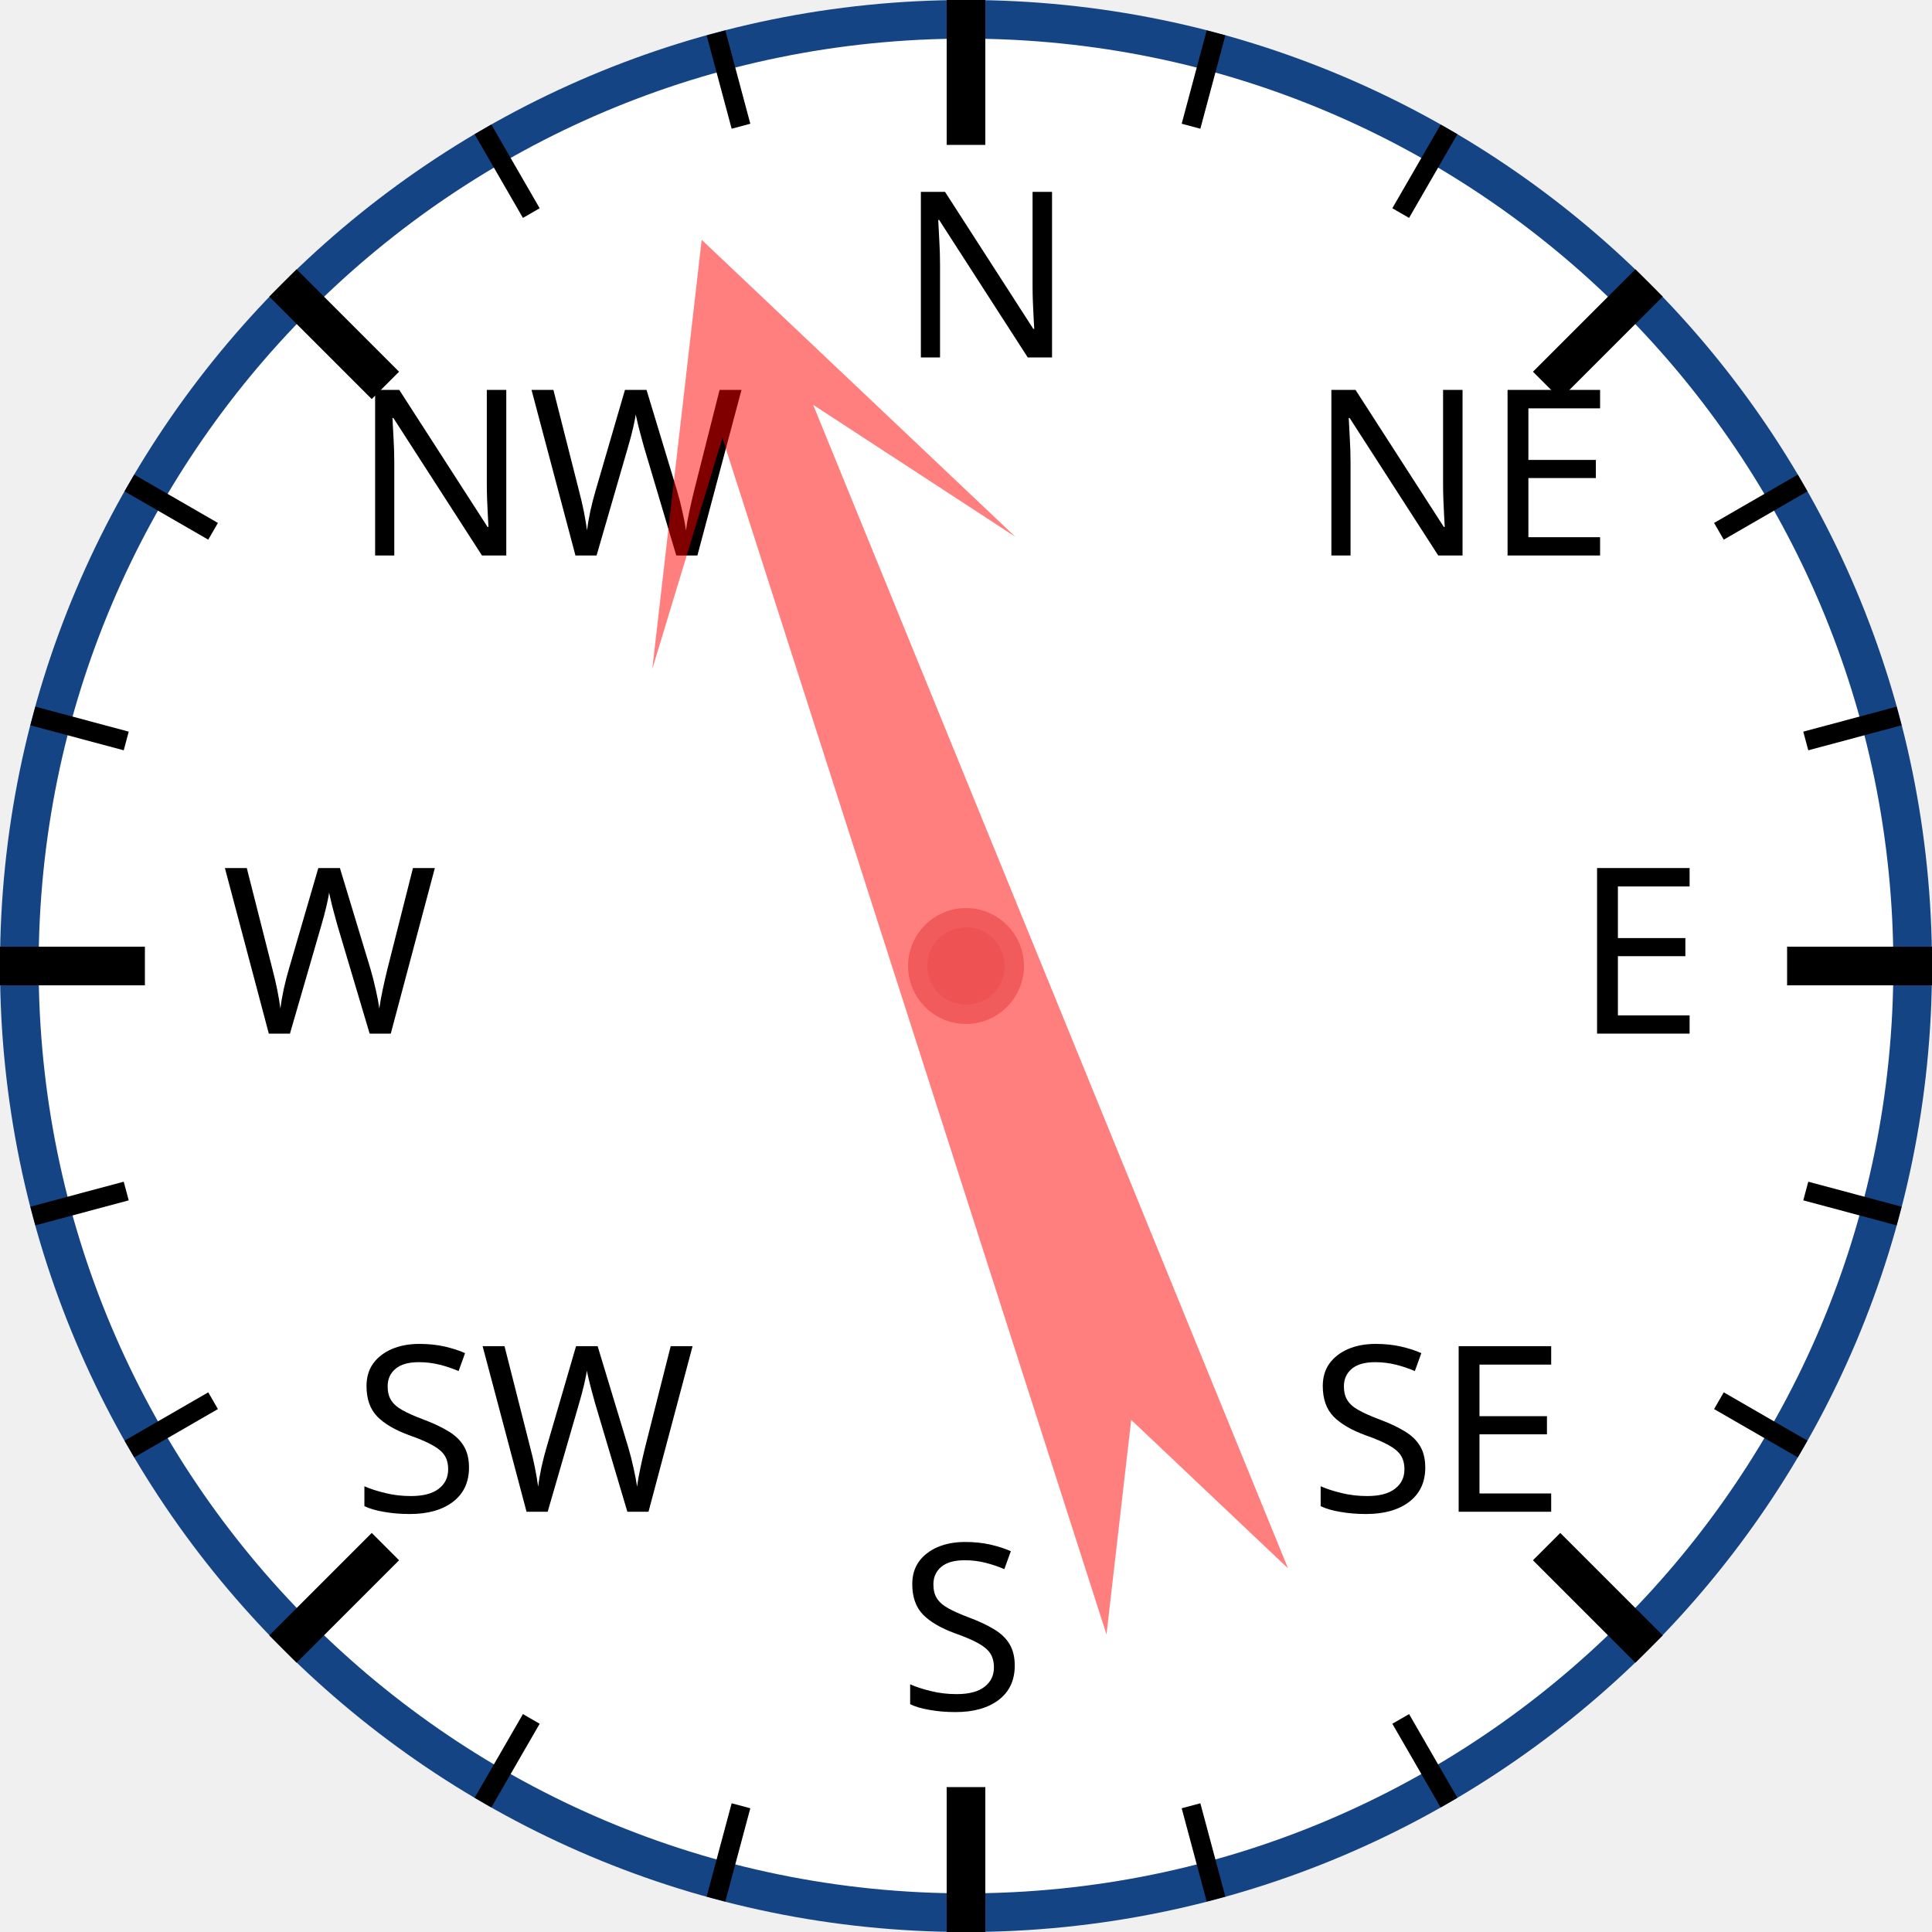
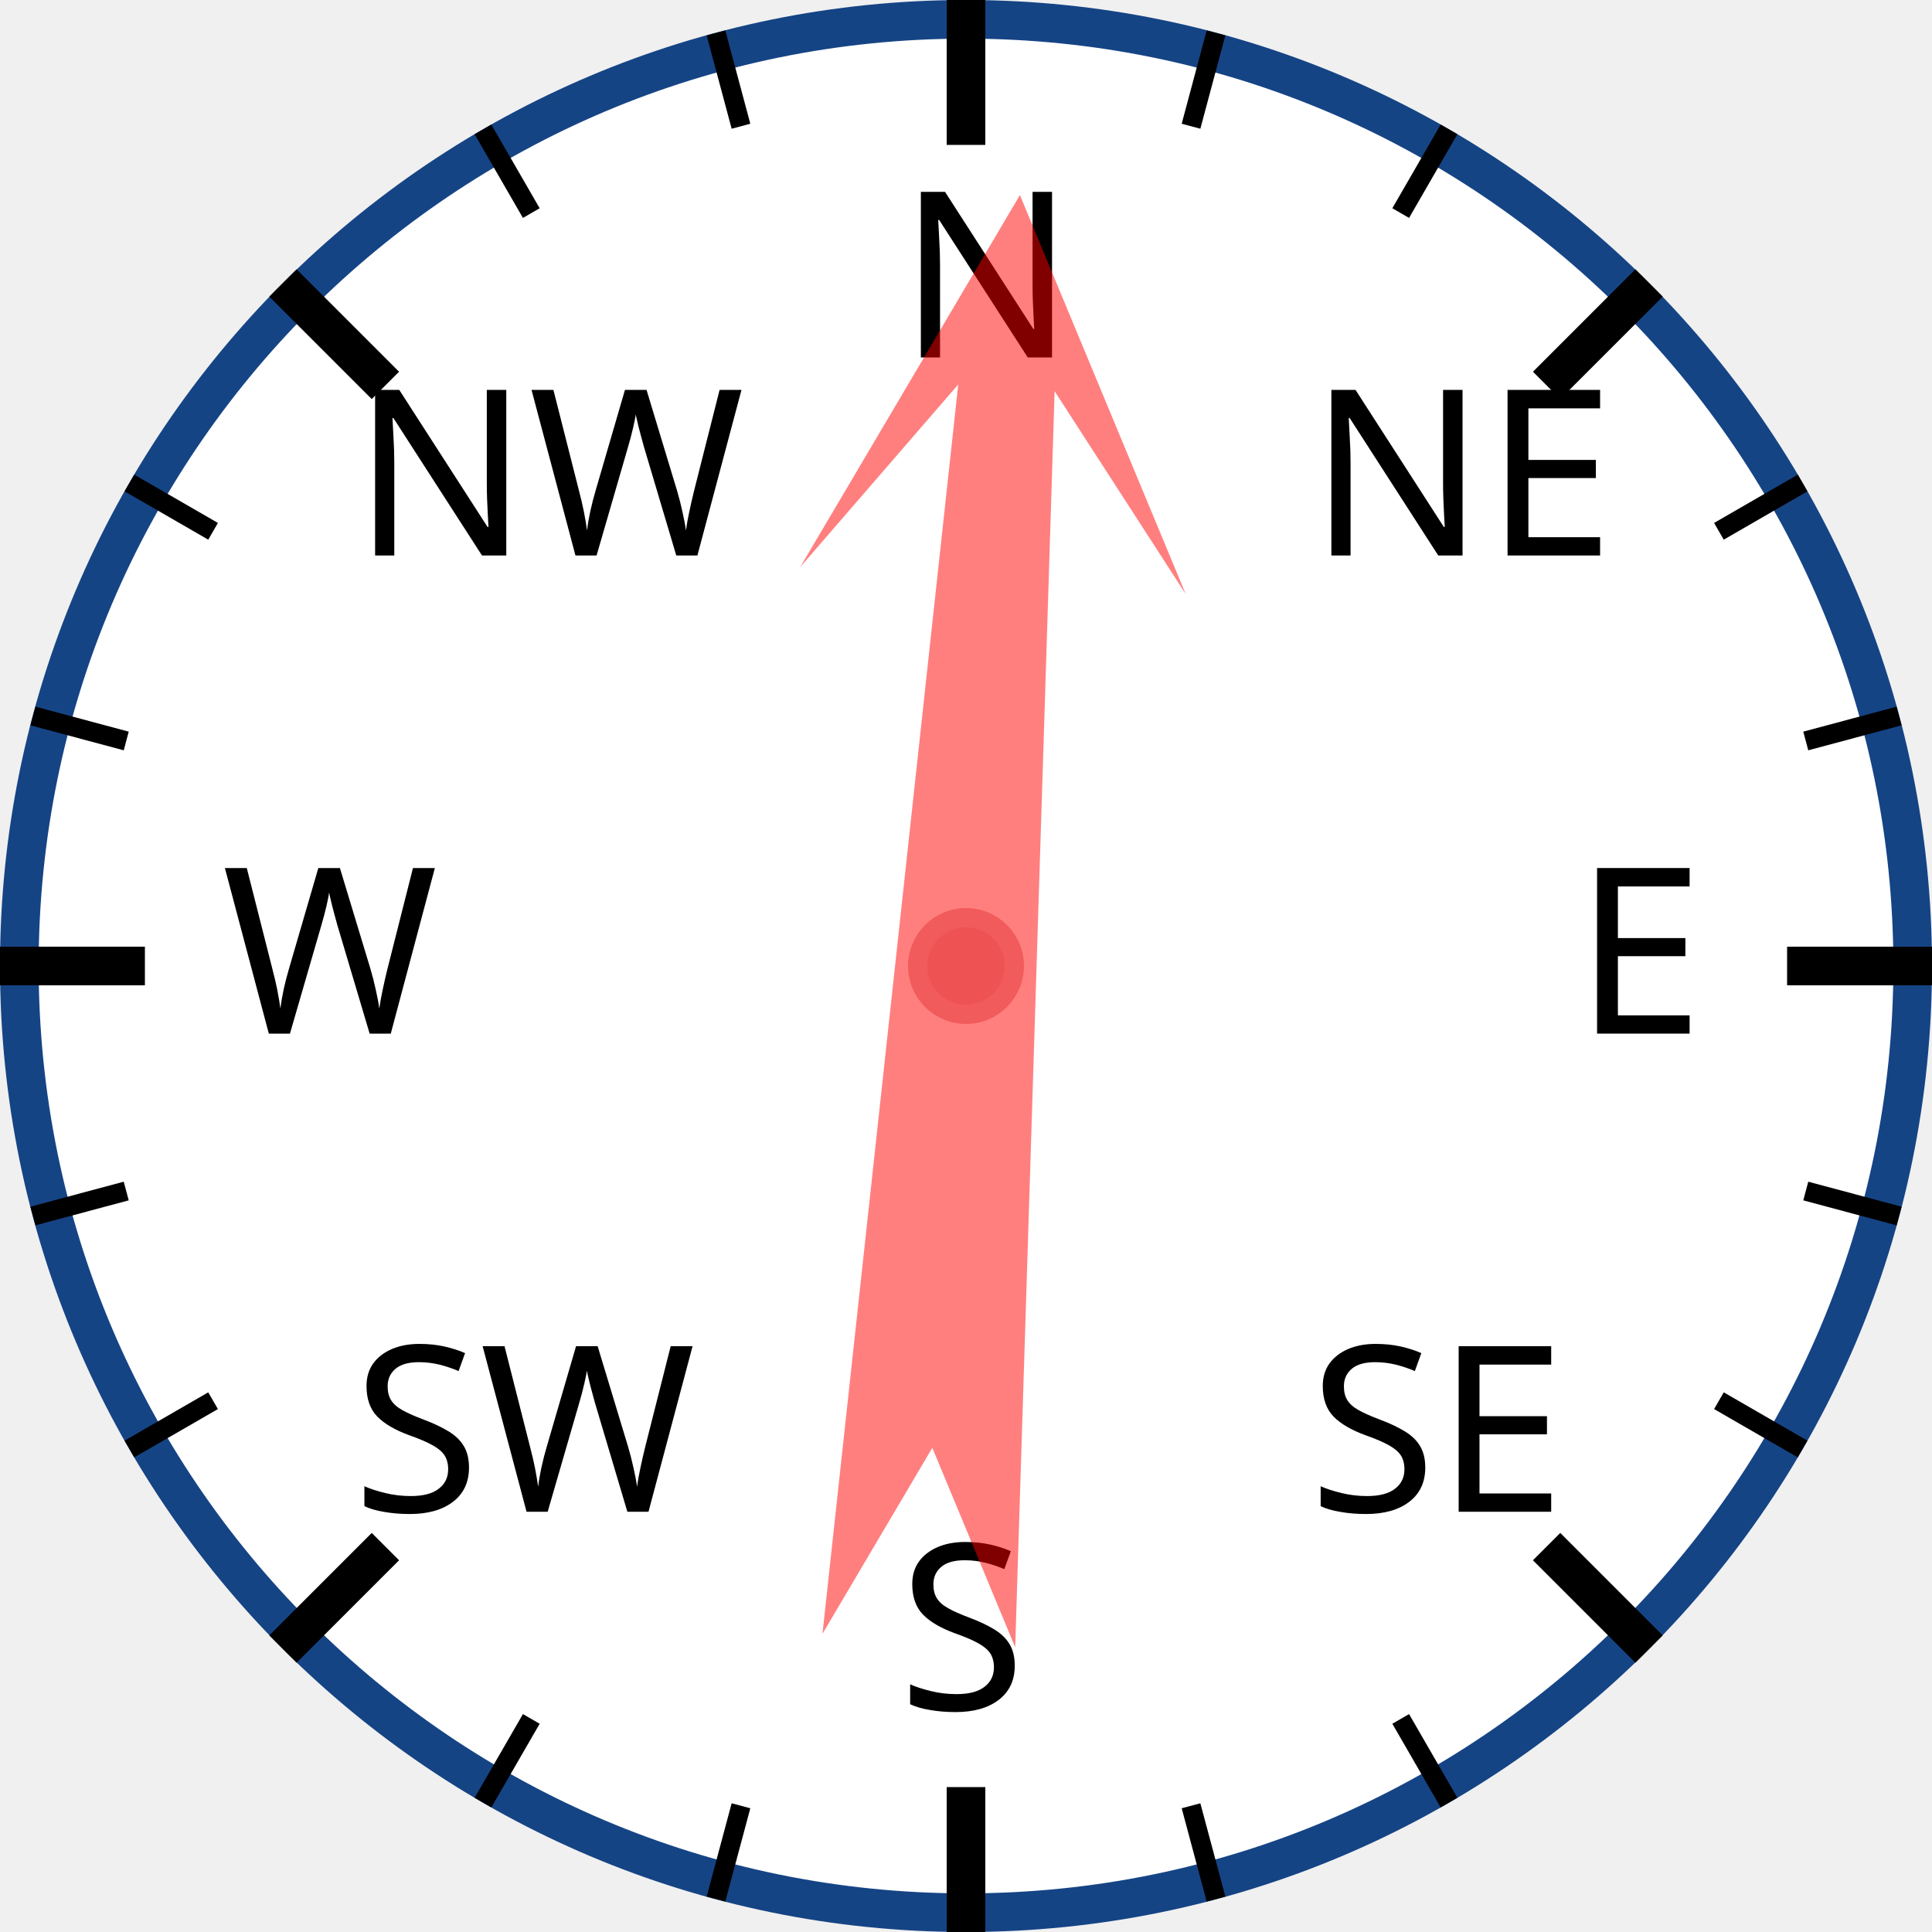
<svg xmlns="http://www.w3.org/2000/svg" width="120px" height="120px" viewBox="0 0 200 200">
  <circle cx="100" cy="100" r="98" style="fill: white; stroke: #154485; stroke-width: 4;" />
  <text x="93.0" y="37.0" style="font-family: sans-serif; font-size: 18pt;">N</text>
  <line x1="100.0" y1="0.0" x2="100.0" y2="15.0" style="stroke: black; stroke-width: 4;" />
  <line x1="74.118" y1="3.407" x2="76.706" y2="13.067" style="stroke: black; stroke-width: 2;" />
  <line x1="50" y1="13.397" x2="55" y2="22.058" style="stroke: black; stroke-width: 2;" />
  <text x="36.503" y="57.503" style="font-family: sans-serif; font-size: 18pt;">NW</text>
  <line x1="29.289" y1="29.289" x2="39.896" y2="39.896" style="stroke: black; stroke-width: 4;" />
  <line x1="13.397" y1="50" x2="22.058" y2="55" style="stroke: black; stroke-width: 2;" />
  <line x1="3.407" y1="74.118" x2="13.067" y2="76.706" style="stroke: black; stroke-width: 2;" />
  <text x="23.0" y="107.0" style="font-family: sans-serif; font-size: 18pt;">W</text>
  <line x1="0.0" y1="100.0" x2="15.0" y2="100.0" style="stroke: black; stroke-width: 4;" />
  <line x1="3.407" y1="125.882" x2="13.067" y2="123.294" style="stroke: black; stroke-width: 2;" />
  <line x1="13.397" y1="150" x2="22.058" y2="145" style="stroke: black; stroke-width: 2;" />
  <text x="36.503" y="156.497" style="font-family: sans-serif; font-size: 18pt;">SW</text>
  <line x1="29.289" y1="170.711" x2="39.896" y2="160.104" style="stroke: black; stroke-width: 4;" />
  <line x1="50" y1="186.603" x2="55" y2="177.942" style="stroke: black; stroke-width: 2;" />
  <line x1="74.118" y1="196.593" x2="76.706" y2="186.933" style="stroke: black; stroke-width: 2;" />
  <text x="93" y="177.0" style="font-family: sans-serif; font-size: 18pt;">S</text>
  <line x1="100" y1="200.0" x2="100" y2="185.0" style="stroke: black; stroke-width: 4;" />
  <line x1="125.882" y1="196.593" x2="123.294" y2="186.933" style="stroke: black; stroke-width: 2;" />
  <line x1="150.0" y1="186.603" x2="145.0" y2="177.942" style="stroke: black; stroke-width: 2;" />
  <text x="135.497" y="156.497" style="font-family: sans-serif; font-size: 18pt;">SE</text>
  <line x1="170.711" y1="170.711" x2="160.104" y2="160.104" style="stroke: black; stroke-width: 4;" />
  <line x1="186.603" y1="150" x2="177.942" y2="145" style="stroke: black; stroke-width: 2;" />
  <line x1="196.593" y1="125.882" x2="186.933" y2="123.294" style="stroke: black; stroke-width: 2;" />
  <text x="163.0" y="107" style="font-family: sans-serif; font-size: 18pt;">E</text>
  <line x1="200.0" y1="100" x2="185.0" y2="100" style="stroke: black; stroke-width: 4;" />
  <line x1="196.593" y1="74.118" x2="186.933" y2="76.706" style="stroke: black; stroke-width: 2;" />
  <line x1="186.603" y1="50" x2="177.942" y2="55" style="stroke: black; stroke-width: 2;" />
  <text x="135.497" y="57.503" style="font-family: sans-serif; font-size: 18pt;">NE</text>
  <line x1="170.711" y1="29.289" x2="160.104" y2="39.896" style="stroke: black; stroke-width: 4;" />
  <line x1="150" y1="13.397" x2="145" y2="22.058" style="stroke: black; stroke-width: 2;" />
  <line x1="125.882" y1="3.407" x2="123.294" y2="13.067" style="stroke: black; stroke-width: 2;" />
-   <polygon points="100 20 120 60 105 40 110 170 100 150 90 170 95 40 80 60" style="fill: red; fill-opacity: 0.5;" transform="rotate(340,100,100)" />
+   <polygon points="100 20 120 60 105 40 110 170 100 150 90 170 95 40 80 60" style="fill: red; fill-opacity: 0.5;" transform="rotate(4,100,100)" />
  <circle cx="100" cy="100" r="5" style="fill: #EE5252; stroke: #F25B5B; stroke-width: 2;" />
</svg>
